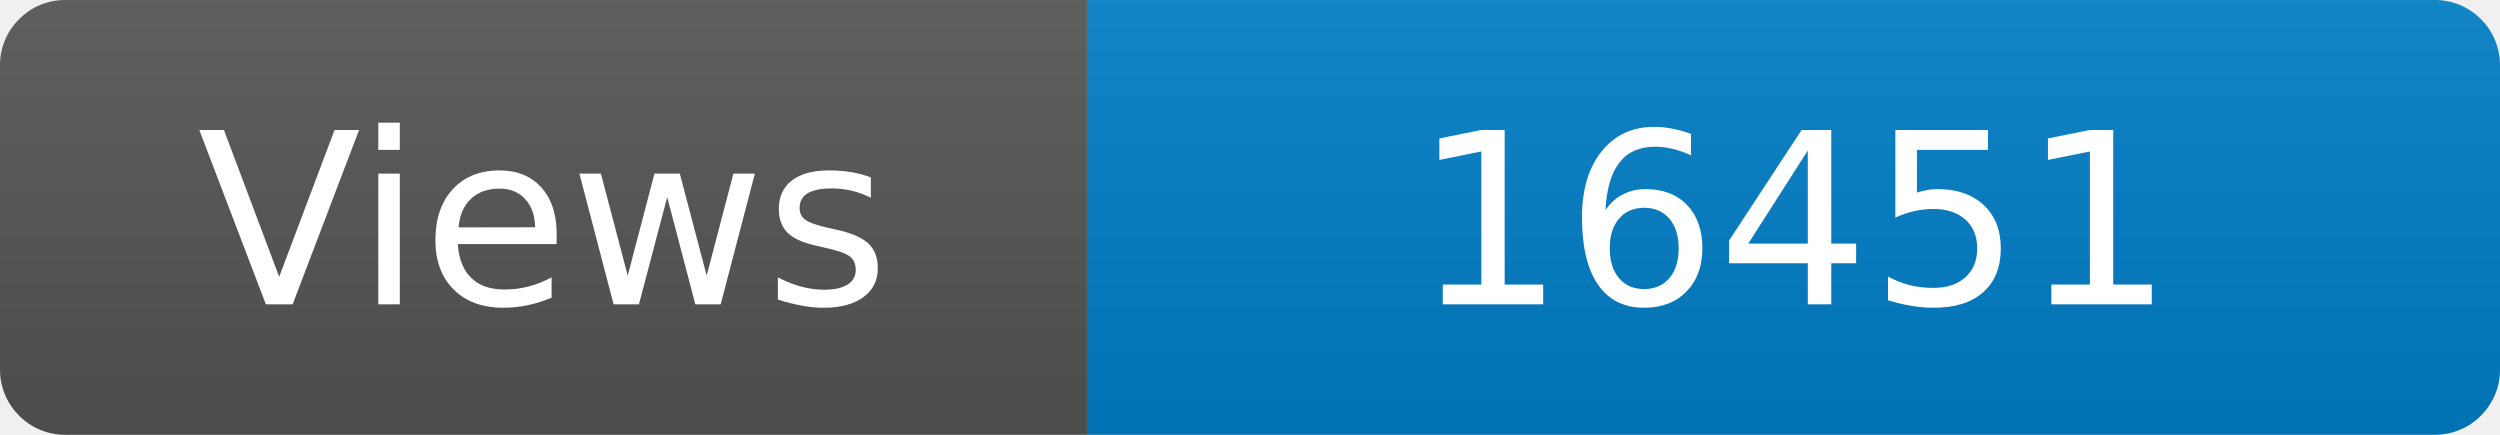
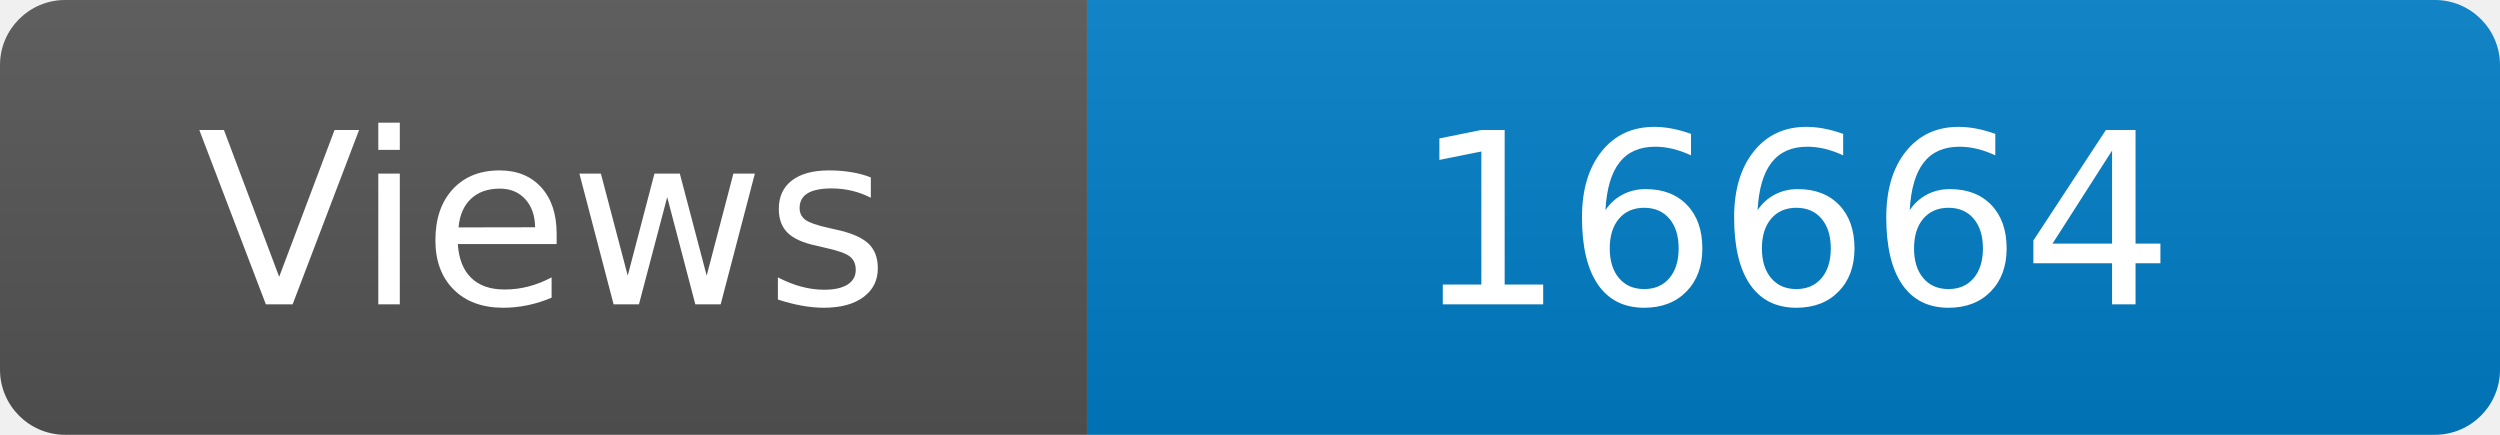
<svg xmlns="http://www.w3.org/2000/svg" width="115" height="20" role="img" aria-label="Maintained?: yes">
  <linearGradient id="s" x2="0" y2="100%">
    <stop offset="0" stop-color="#bbb" stop-opacity=".1" />
    <stop offset="1" stop-opacity=".1" />
  </linearGradient>
  <clipPath id="r">
    <rect width="115" height="20" rx="3" fill="#fff" />
  </clipPath>
  <g clip-path="url(#r)">
    <rect width="50" height="20" fill="#555" />
    <rect x="50" width="160" height="20" fill="#007ec6" />
    <rect width="115" height="20" fill="url(#s)" />
  </g>
  <g fill="#fff" text-anchor="middle" font-family="Verdana,Geneva,DejaVu Sans,sans-serif" font-size="110">
    <text x="250" y="140" transform="scale(.1)" fill="#fff">Views</text>
-     <text x="825" y="140" transform="scale(.1)" fill="#fff">16451</text>
+     <text x="825" y="140" transform="scale(.1)" fill="#fff">16664</text>
  </g>
</svg>
